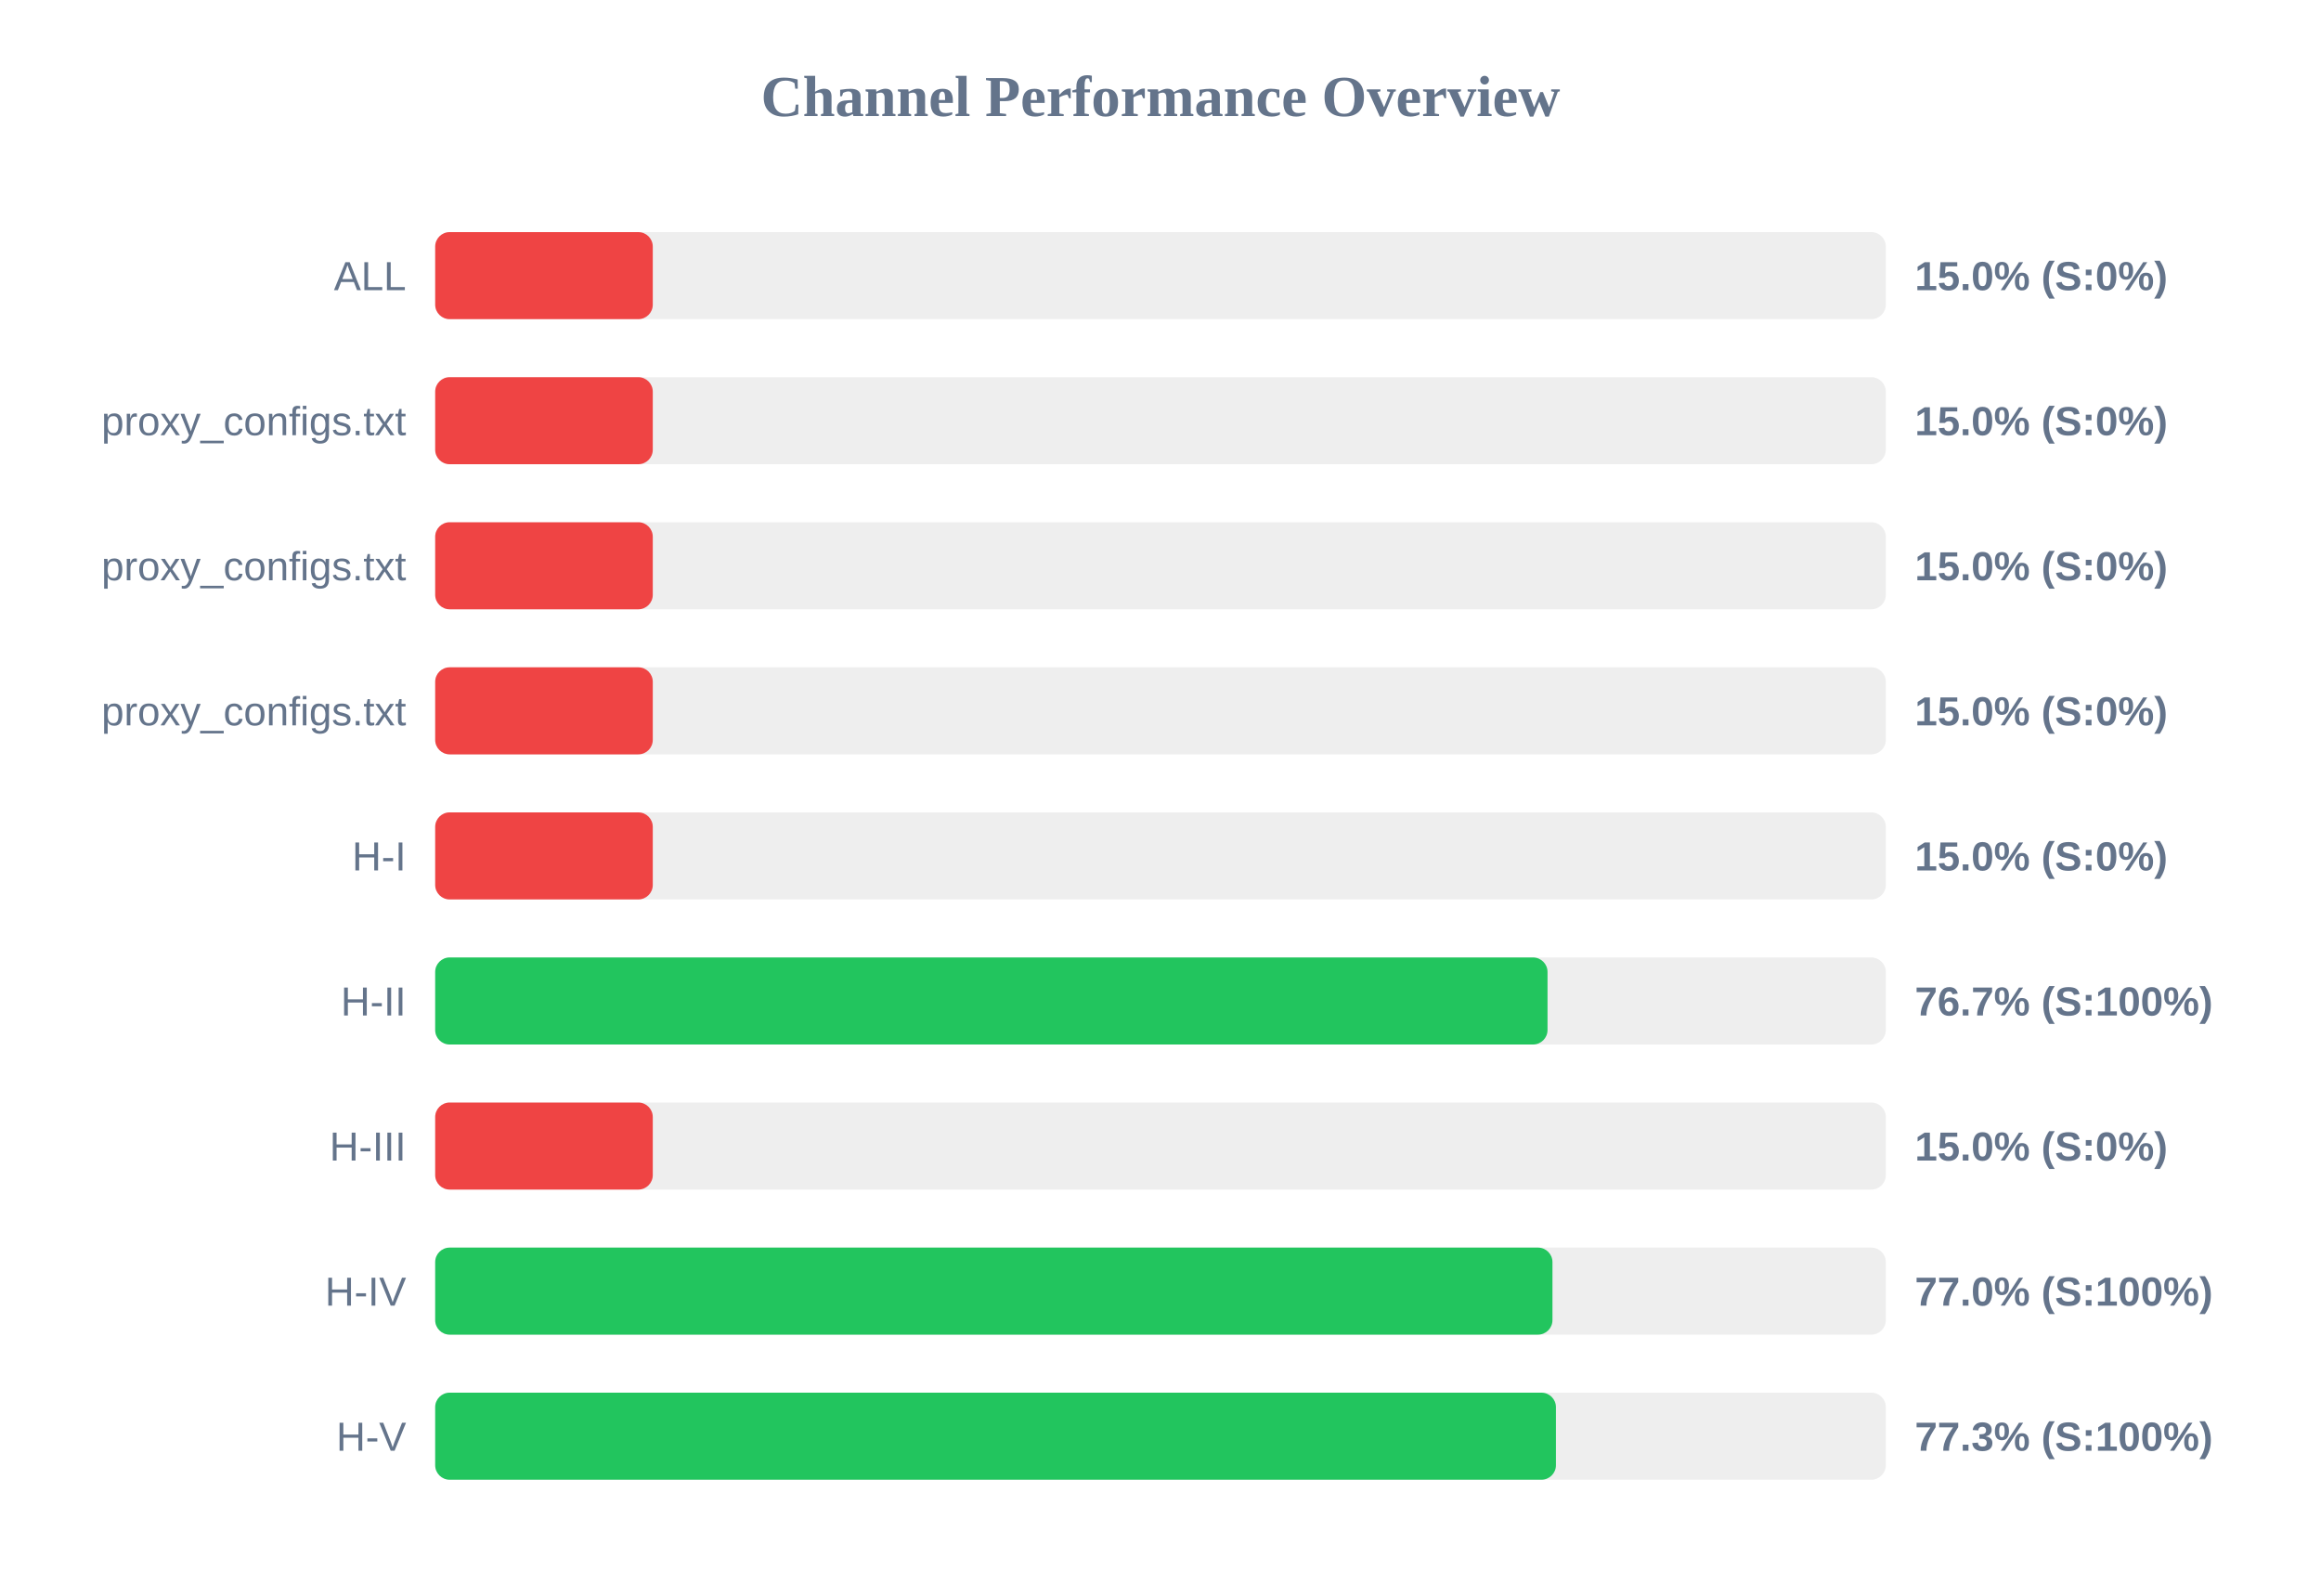
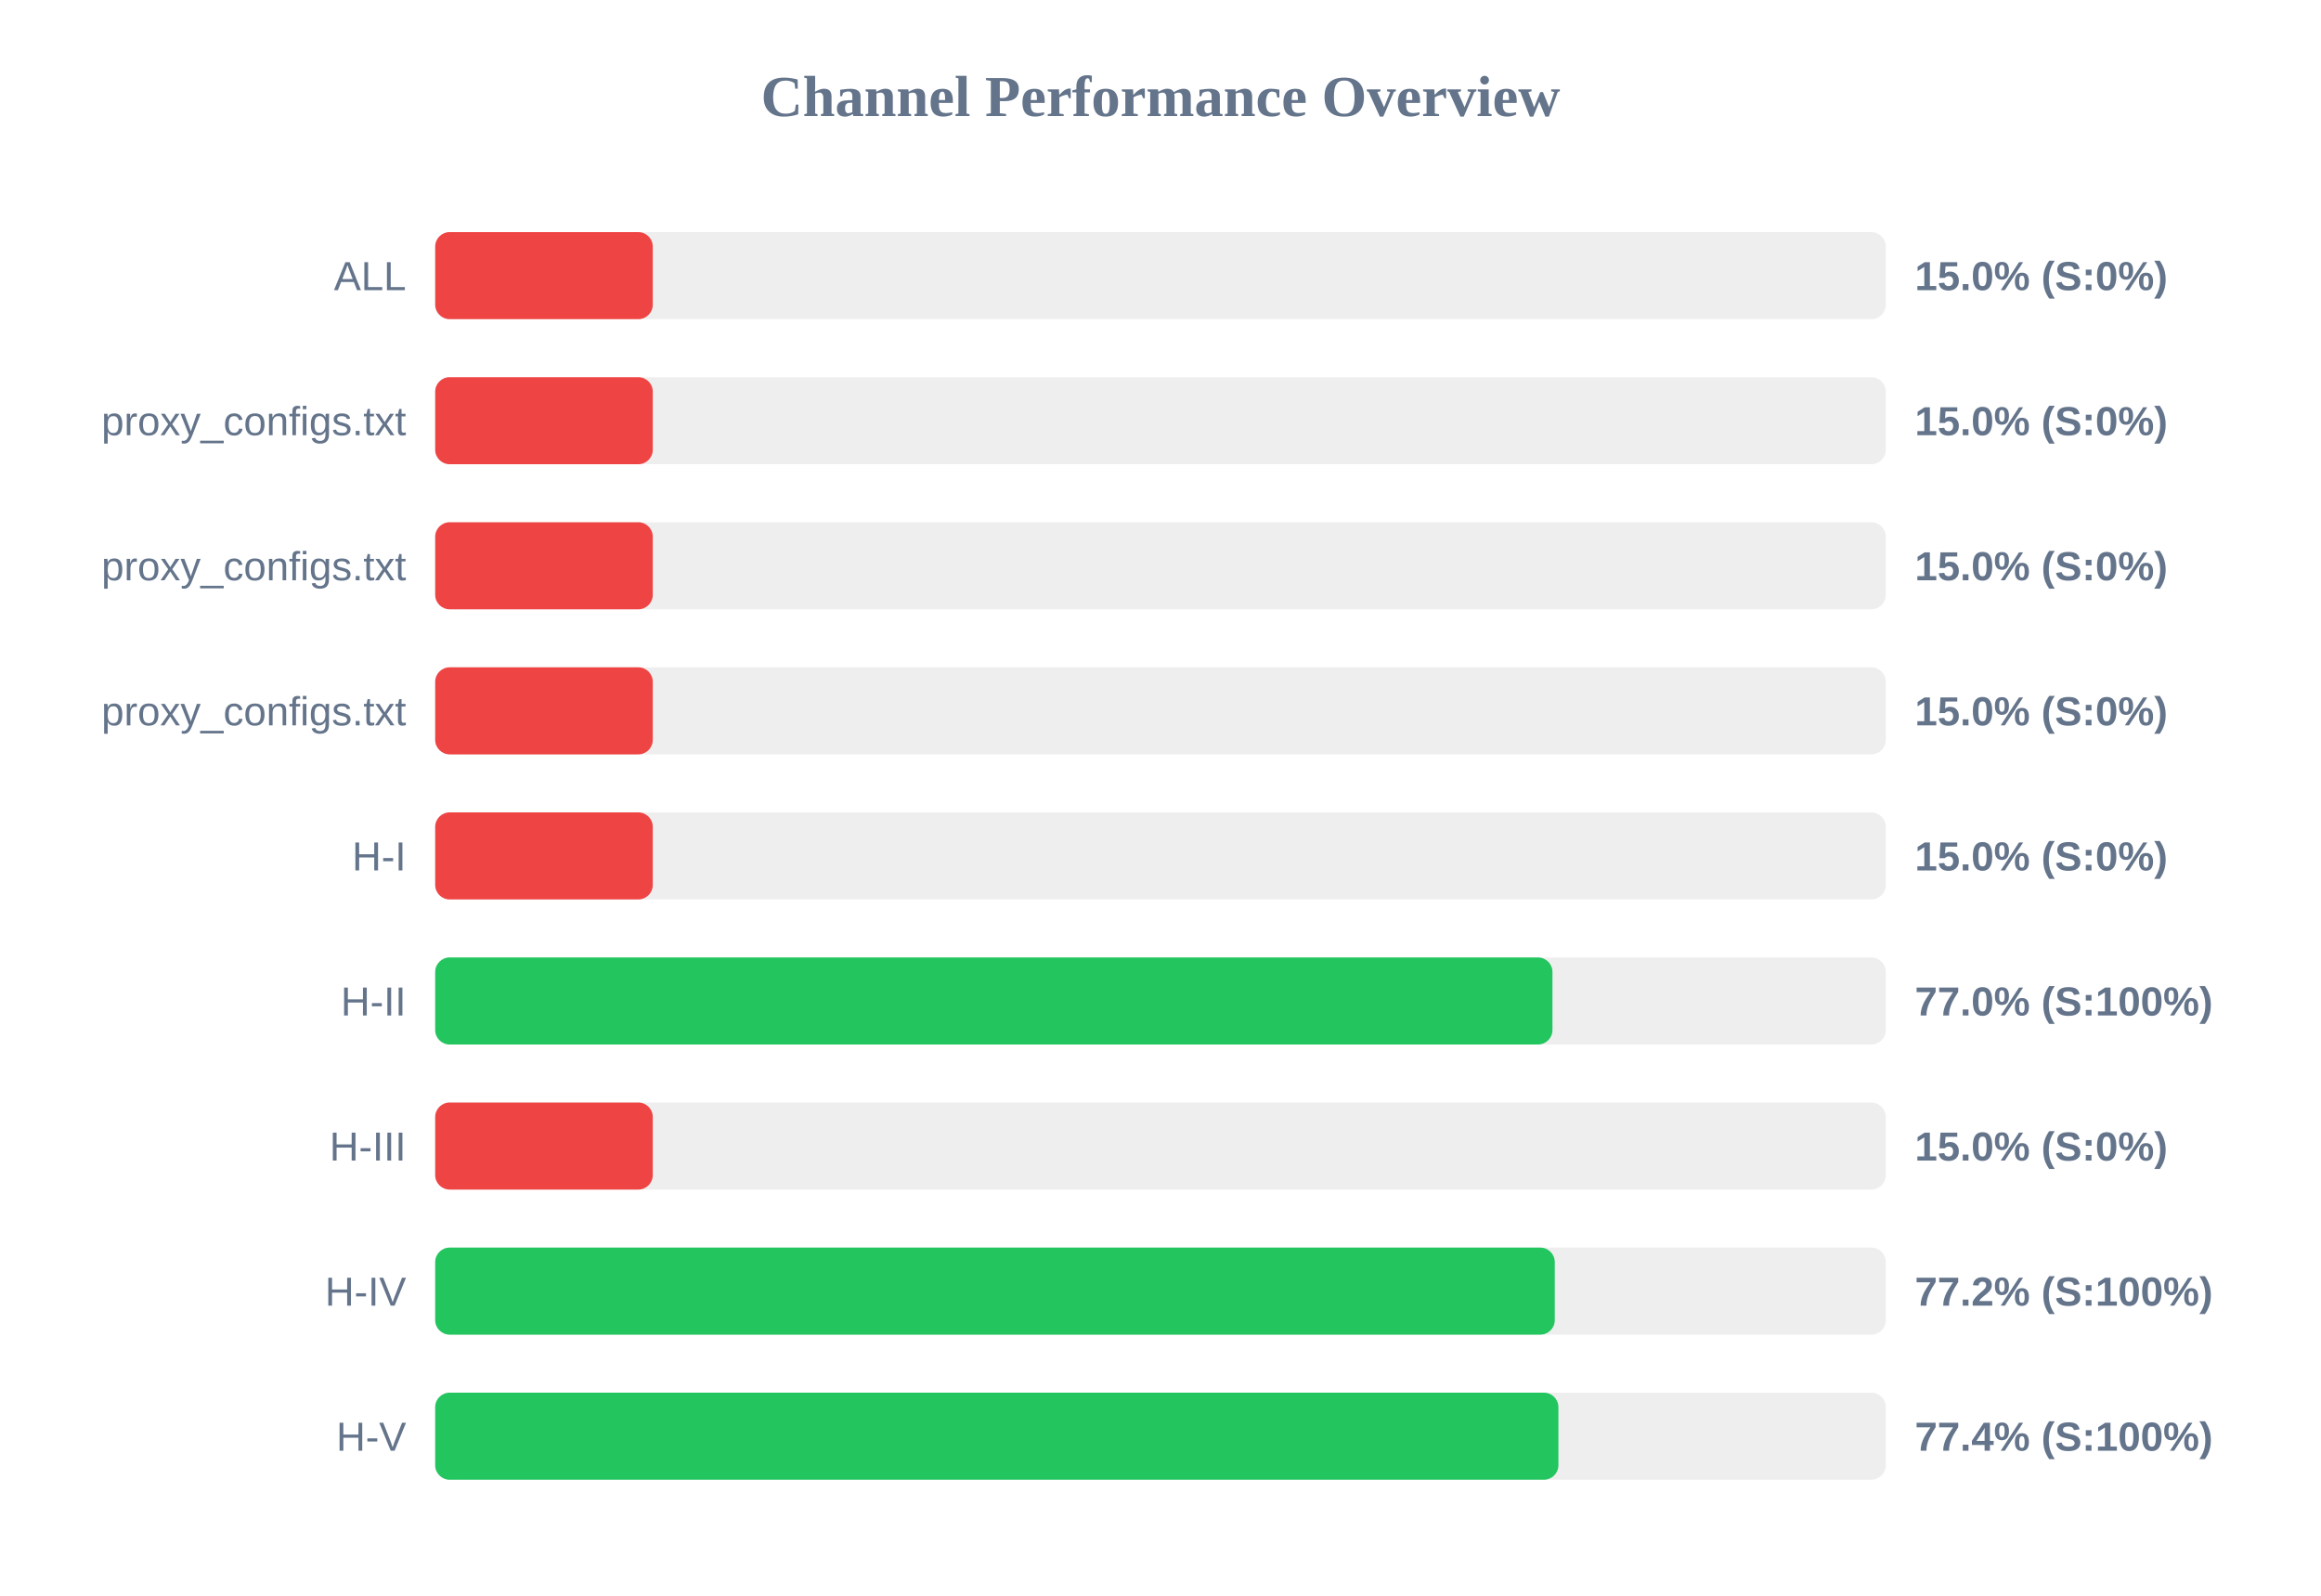
<svg xmlns="http://www.w3.org/2000/svg" width="800" height="550" version="1.1">
  <style>
        .row { font: 14px Arial; fill: #64748b; }
        .score { font: bold 14px Arial; fill: #64748b; }
    </style>
  <text x="400" y="40" text-anchor="middle" font-size="20px" font-weight="bold" fill="#64748b">Channel Performance Overview</text>
  <rect x="150" y="80" width="500" height="30" fill="#eee" rx="5" />
  <rect x="150" y="80" width="75.0" height="30" fill="#ef4444" rx="5" />
  <text x="140" y="100" text-anchor="end" class="row">ALL</text>
  <text x="660" y="100" text-anchor="start" class="score">15.0% (S:0%)</text>
  <rect x="150" y="130" width="500" height="30" fill="#eee" rx="5" />
  <rect x="150" y="130" width="75.0" height="30" fill="#ef4444" rx="5" />
  <text x="140" y="150" text-anchor="end" class="row">proxy_configs.txt</text>
  <text x="660" y="150" text-anchor="start" class="score">15.0% (S:0%)</text>
  <rect x="150" y="180" width="500" height="30" fill="#eee" rx="5" />
  <rect x="150" y="180" width="75.0" height="30" fill="#ef4444" rx="5" />
  <text x="140" y="200" text-anchor="end" class="row">proxy_configs.txt</text>
  <text x="660" y="200" text-anchor="start" class="score">15.0% (S:0%)</text>
  <rect x="150" y="230" width="500" height="30" fill="#eee" rx="5" />
  <rect x="150" y="230" width="75.0" height="30" fill="#ef4444" rx="5" />
  <text x="140" y="250" text-anchor="end" class="row">proxy_configs.txt</text>
  <text x="660" y="250" text-anchor="start" class="score">15.0% (S:0%)</text>
  <rect x="150" y="280" width="500" height="30" fill="#eee" rx="5" />
  <rect x="150" y="280" width="75.0" height="30" fill="#ef4444" rx="5" />
  <text x="140" y="300" text-anchor="end" class="row">H-I</text>
  <text x="660" y="300" text-anchor="start" class="score">15.0% (S:0%)</text>
  <rect x="150" y="330" width="500" height="30" fill="#eee" rx="5" />
-   <rect x="150" y="330" width="383.4" height="30" fill="#22c55e" rx="5" />
+   <rect x="150" y="330" width="385.1" height="30" fill="#22c55e" rx="5" />
  <text x="140" y="350" text-anchor="end" class="row">H-II</text>
-   <text x="660" y="350" text-anchor="start" class="score">76.7% (S:100%)</text>
+   <text x="660" y="350" text-anchor="start" class="score">77.0% (S:100%)</text>
  <rect x="150" y="380" width="500" height="30" fill="#eee" rx="5" />
  <rect x="150" y="380" width="75.0" height="30" fill="#ef4444" rx="5" />
  <text x="140" y="400" text-anchor="end" class="row">H-III</text>
  <text x="660" y="400" text-anchor="start" class="score">15.0% (S:0%)</text>
  <rect x="150" y="430" width="500" height="30" fill="#eee" rx="5" />
-   <rect x="150" y="430" width="385.1" height="30" fill="#22c55e" rx="5" />
+   <rect x="150" y="430" width="385.9" height="30" fill="#22c55e" rx="5" />
  <text x="140" y="450" text-anchor="end" class="row">H-IV</text>
-   <text x="660" y="450" text-anchor="start" class="score">77.0% (S:100%)</text>
+   <text x="660" y="450" text-anchor="start" class="score">77.2% (S:100%)</text>
  <rect x="150" y="480" width="500" height="30" fill="#eee" rx="5" />
-   <rect x="150" y="480" width="386.3" height="30" fill="#22c55e" rx="5" />
+   <rect x="150" y="480" width="387.15" height="30" fill="#22c55e" rx="5" />
  <text x="140" y="500" text-anchor="end" class="row">H-V</text>
-   <text x="660" y="500" text-anchor="start" class="score">77.3% (S:100%)</text>
+   <text x="660" y="500" text-anchor="start" class="score">77.4% (S:100%)</text>
</svg>
